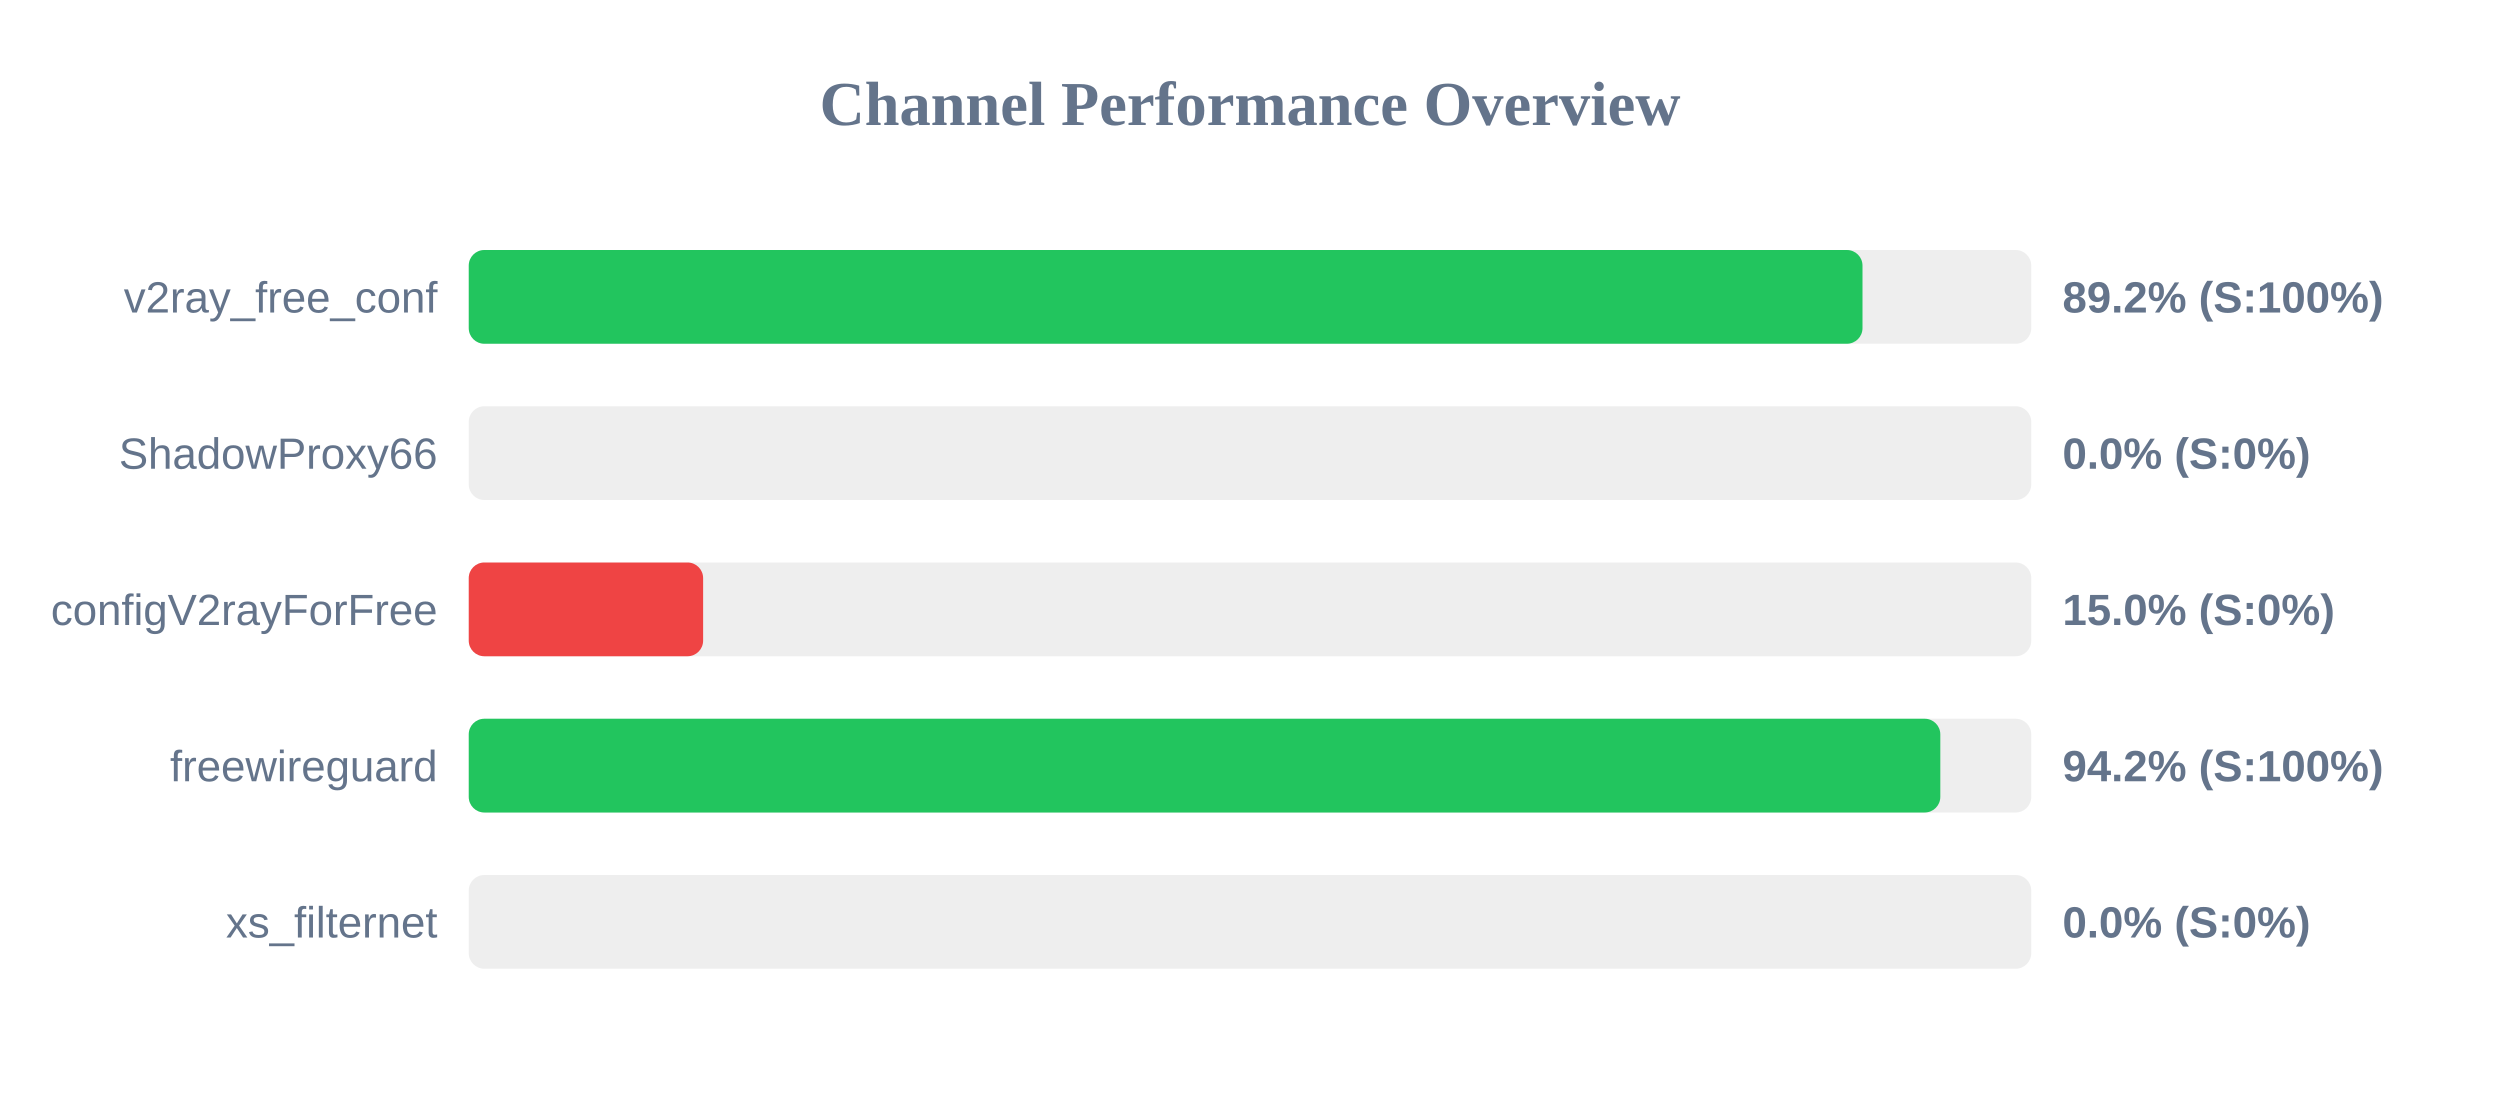
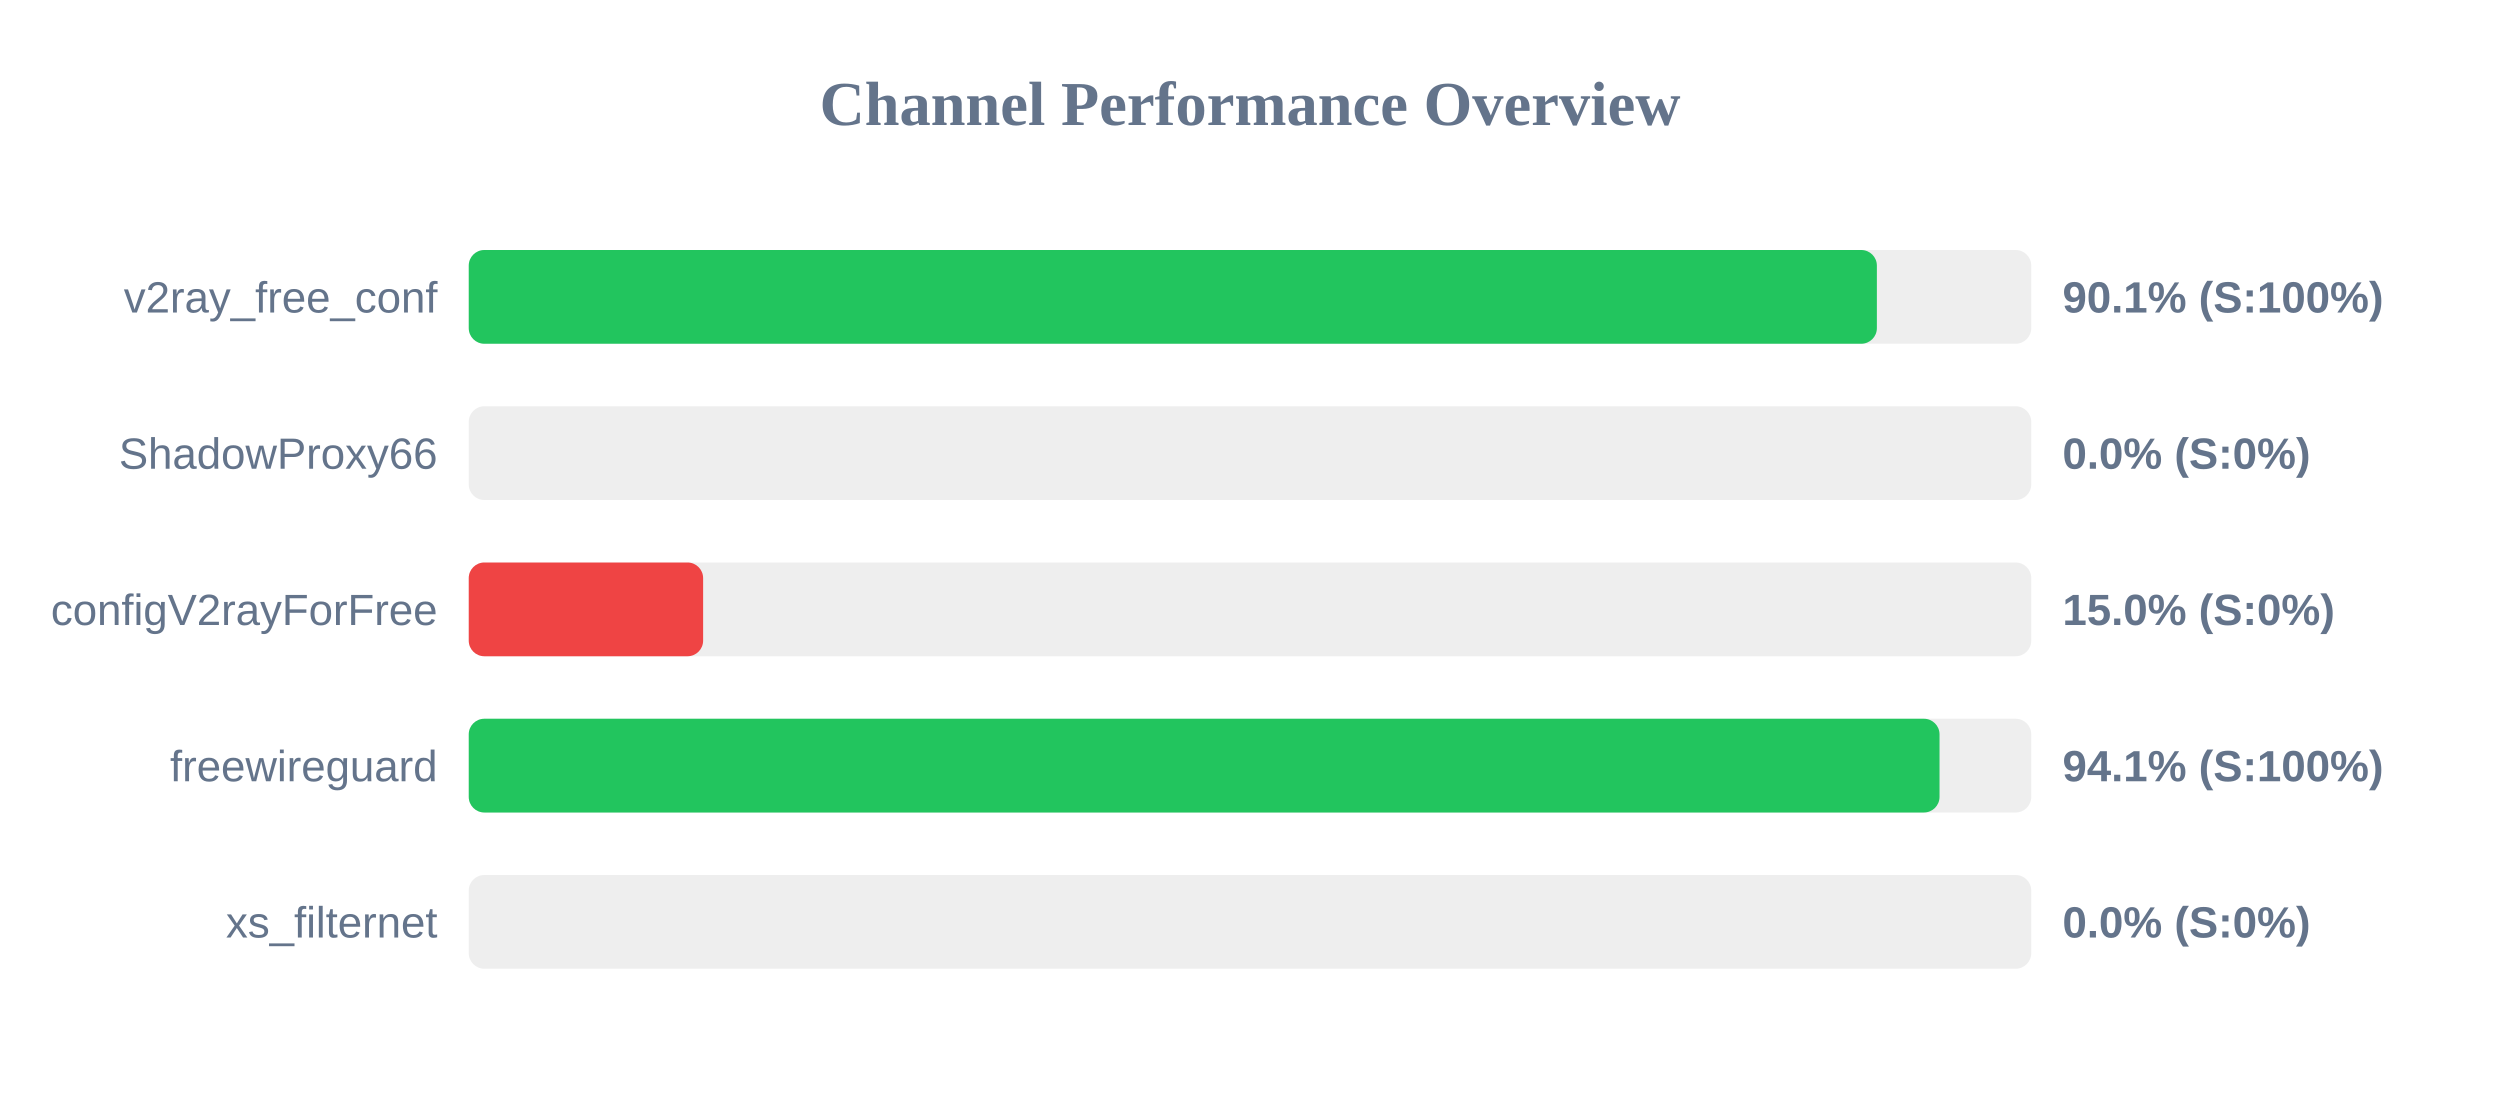
<svg xmlns="http://www.w3.org/2000/svg" width="800" height="350" version="1.1">
  <style>
        .row { font: 14px Arial; fill: #64748b; }
        .score { font: bold 14px Arial; fill: #64748b; }
    </style>
  <text x="400" y="40" text-anchor="middle" font-size="20px" font-weight="bold" fill="#64748b">Channel Performance Overview</text>
  <rect x="150" y="80" width="500" height="30" fill="#eee" rx="5" />
-   <rect x="150" y="80" width="446.0" height="30" fill="#22c55e" rx="5" />
+   <rect x="150" y="80" width="450.6" height="30" fill="#22c55e" rx="5" />
  <text x="140" y="100" text-anchor="end" class="row">v2ray_free_conf</text>
-   <text x="660" y="100" text-anchor="start" class="score">89.2% (S:100%)</text>
+   <text x="660" y="100" text-anchor="start" class="score">90.1% (S:100%)</text>
  <rect x="150" y="130" width="500" height="30" fill="#eee" rx="5" />
  <rect x="150" y="130" width="0.0" height="30" fill="#ef4444" rx="5" />
  <text x="140" y="150" text-anchor="end" class="row">ShadowProxy66</text>
  <text x="660" y="150" text-anchor="start" class="score">0.0% (S:0%)</text>
  <rect x="150" y="180" width="500" height="30" fill="#eee" rx="5" />
  <rect x="150" y="180" width="75.0" height="30" fill="#ef4444" rx="5" />
  <text x="140" y="200" text-anchor="end" class="row">configV2rayForFree</text>
  <text x="660" y="200" text-anchor="start" class="score">15.0% (S:0%)</text>
  <rect x="150" y="230" width="500" height="30" fill="#eee" rx="5" />
-   <rect x="150" y="230" width="470.9" height="30" fill="#22c55e" rx="5" />
+   <rect x="150" y="230" width="470.65" height="30" fill="#22c55e" rx="5" />
  <text x="140" y="250" text-anchor="end" class="row">freewireguard</text>
-   <text x="660" y="250" text-anchor="start" class="score">94.2% (S:100%)</text>
+   <text x="660" y="250" text-anchor="start" class="score">94.1% (S:100%)</text>
  <rect x="150" y="280" width="500" height="30" fill="#eee" rx="5" />
  <rect x="150" y="280" width="0.0" height="30" fill="#ef4444" rx="5" />
  <text x="140" y="300" text-anchor="end" class="row">xs_filternet</text>
  <text x="660" y="300" text-anchor="start" class="score">0.0% (S:0%)</text>
</svg>
